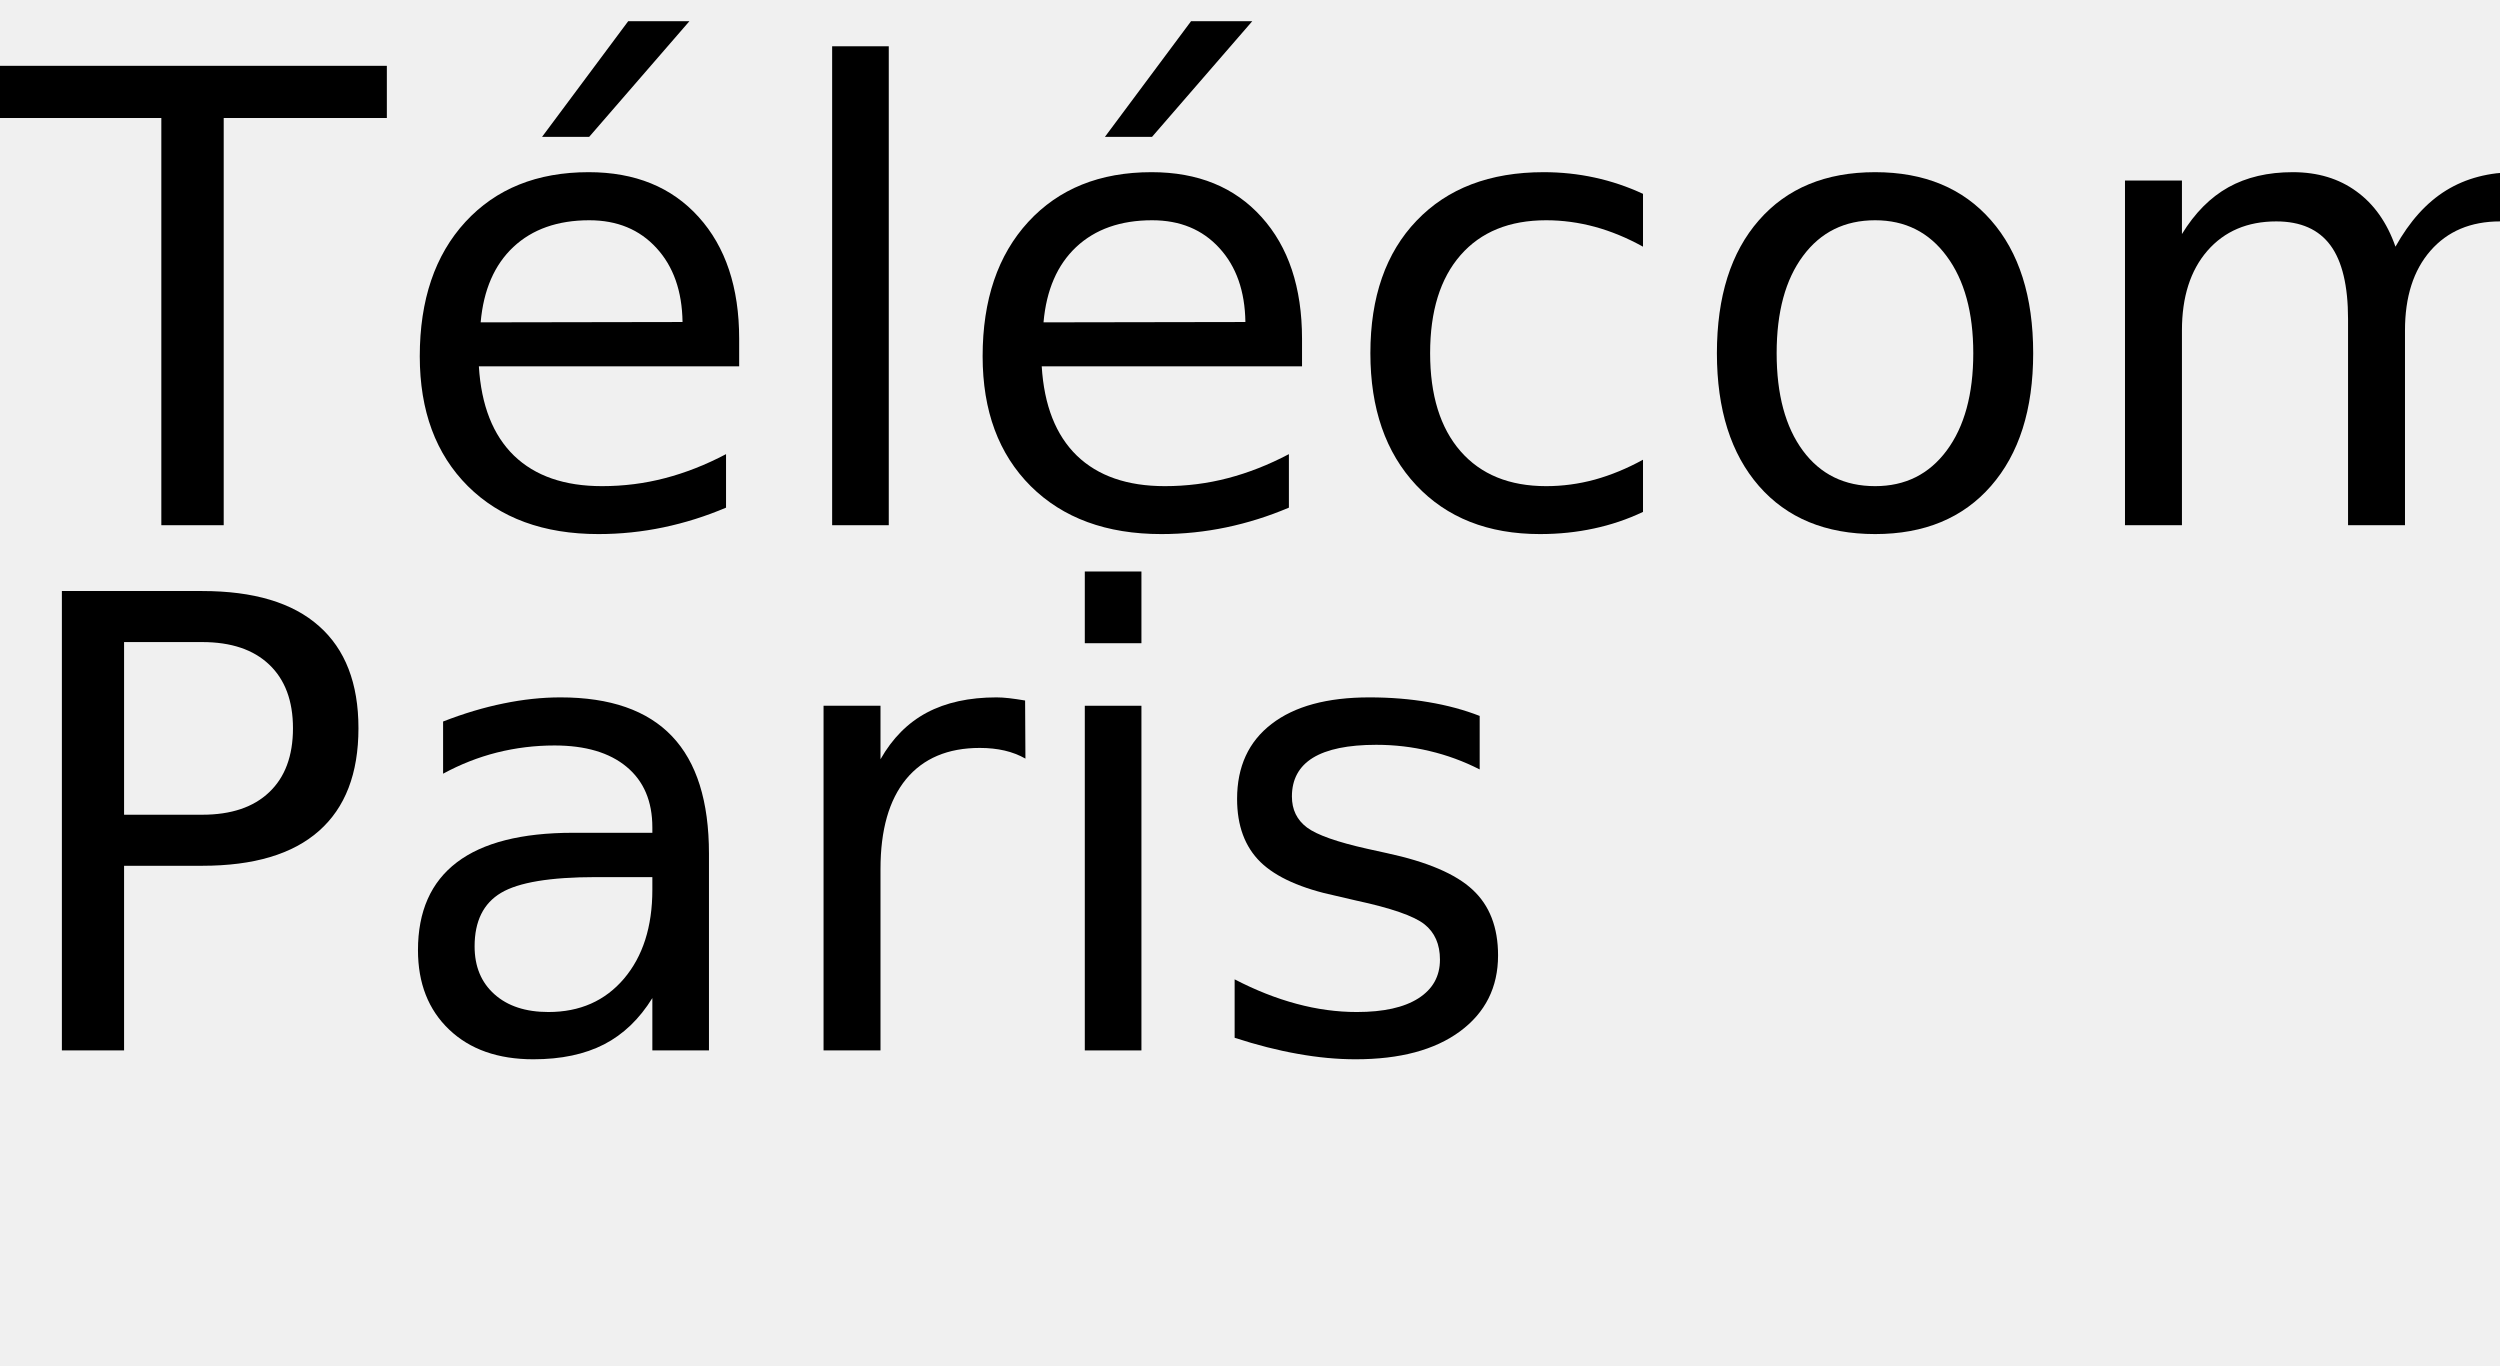
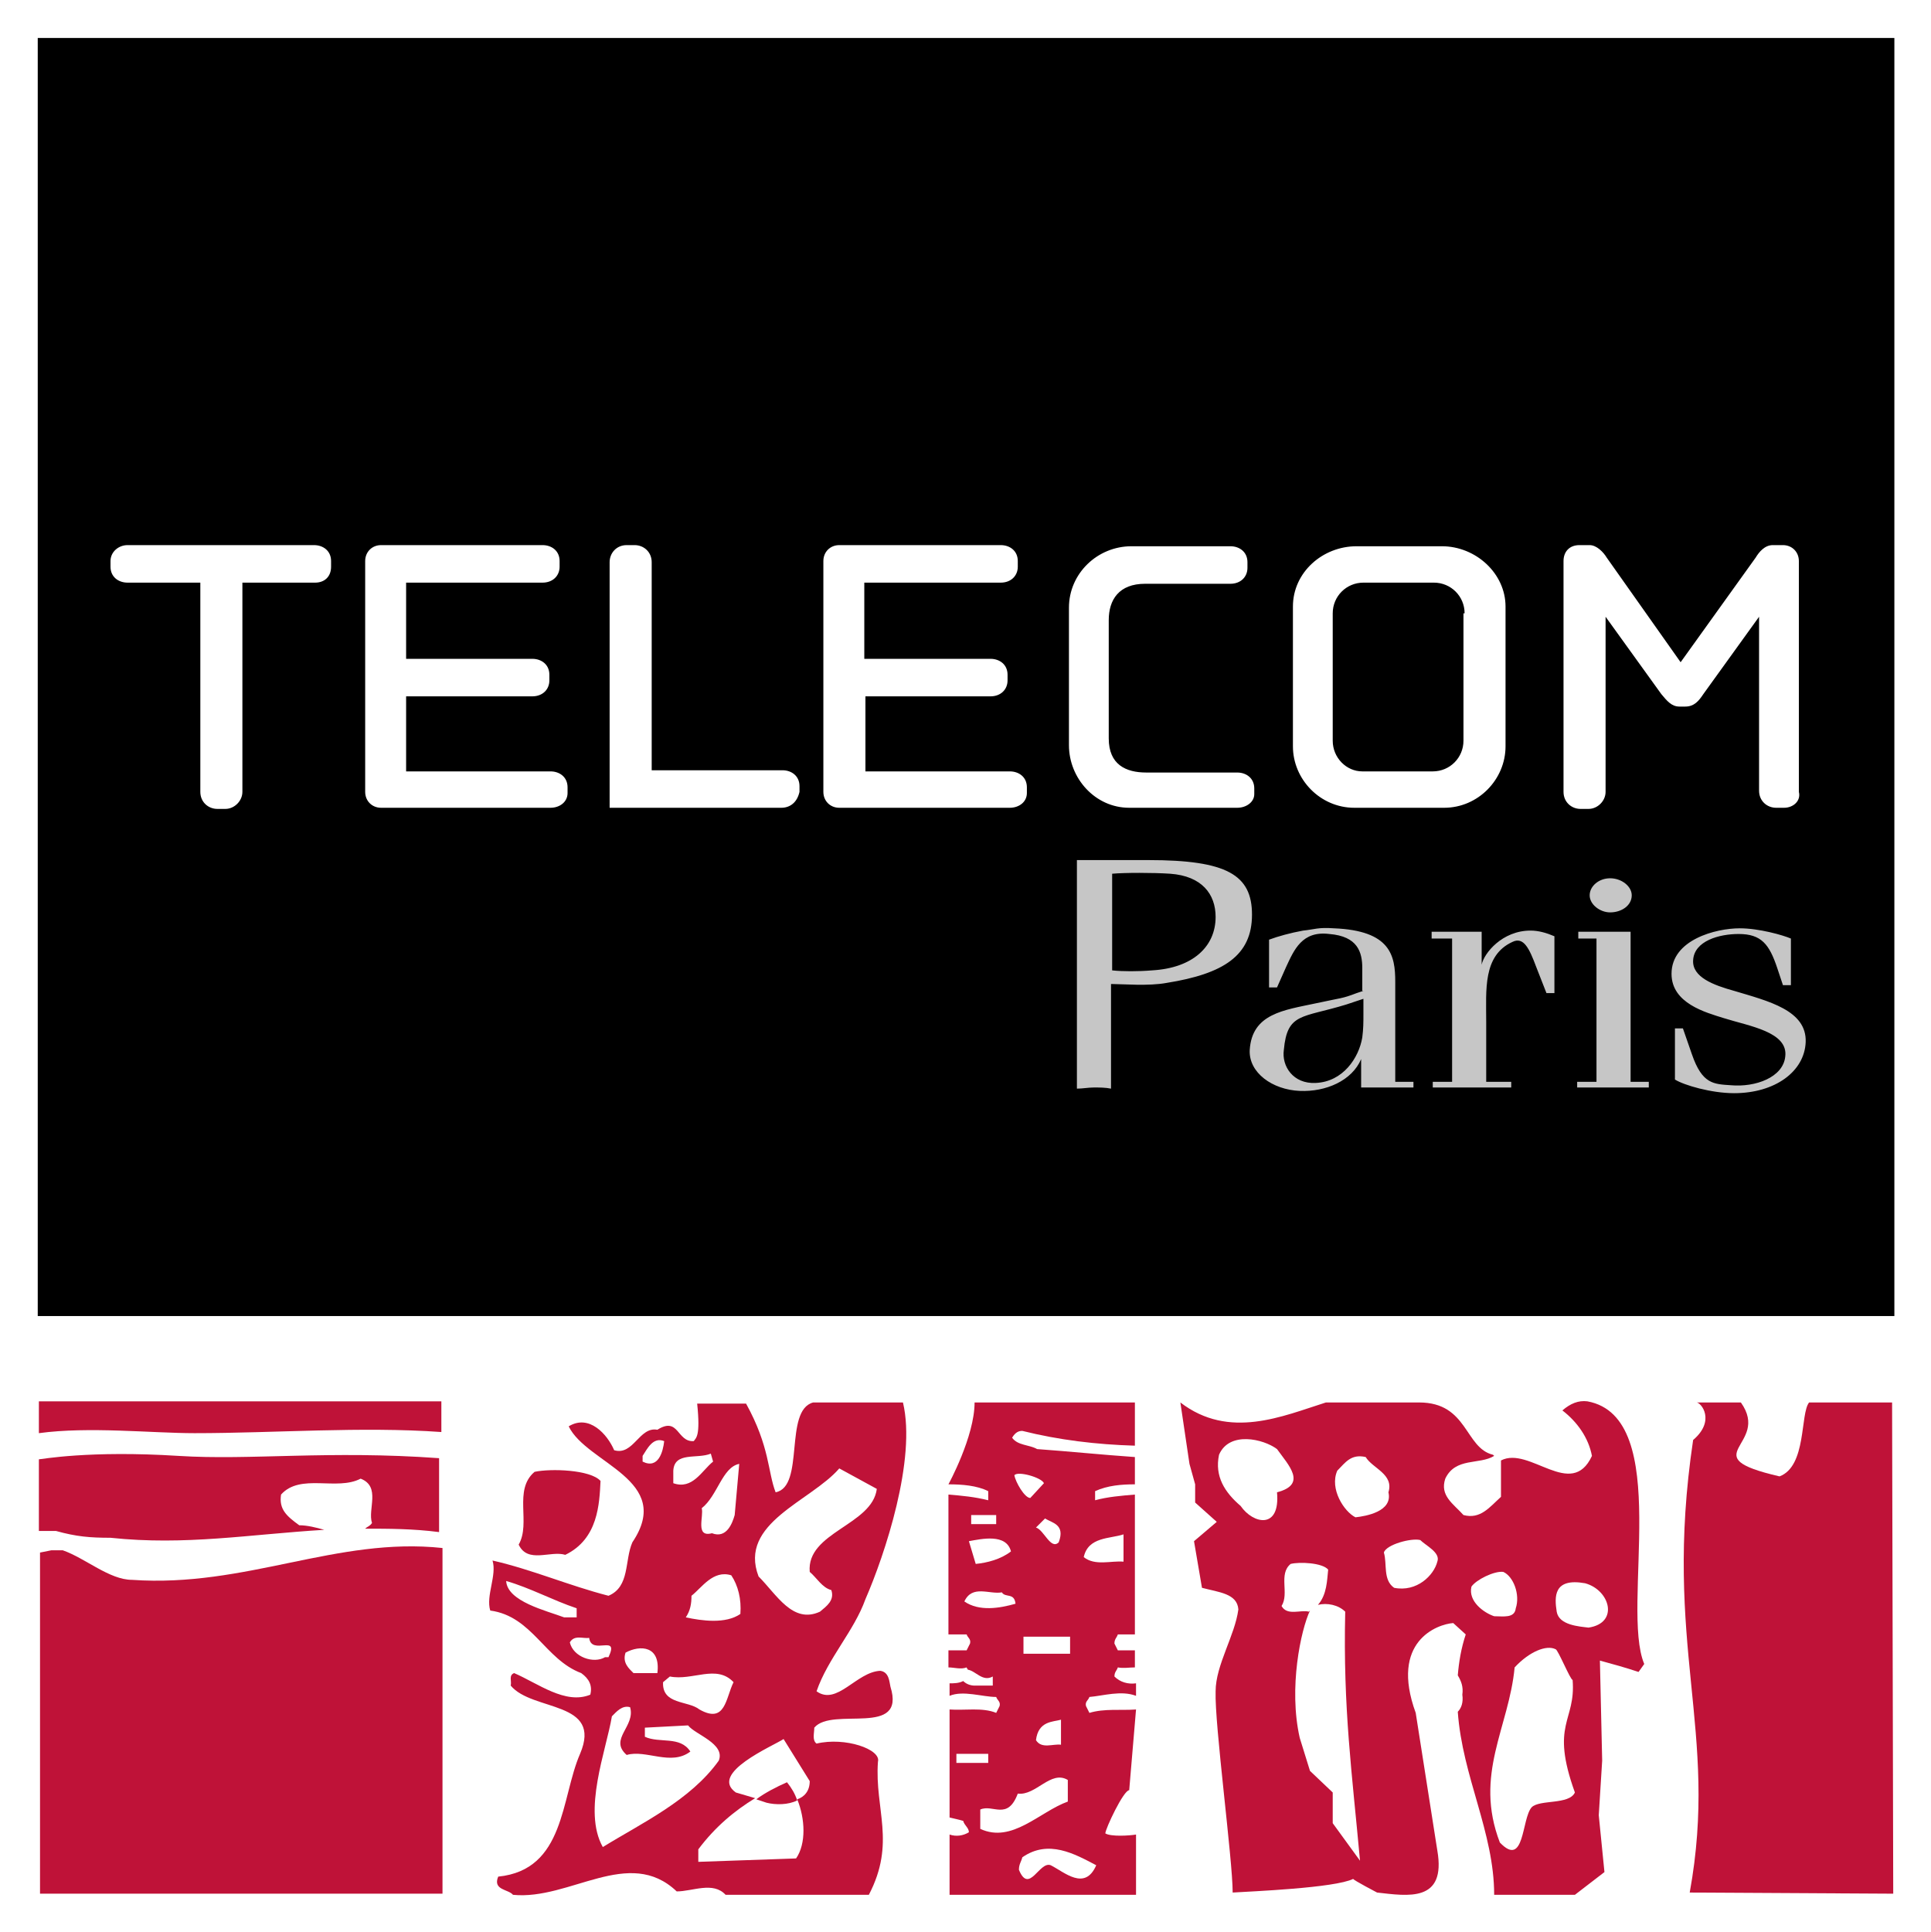
- <svg xmlns="http://www.w3.org/2000/svg" xmlns:xlink="http://www.w3.org/1999/xlink" width="238" height="130" viewBox="0 0 238 130">
-   <defs>
-     <g>
-       <g id="glyph-0-0">
-         <path d="M -0.172 -43.734 L 36.828 -43.734 L 36.828 -38.766 L 21.297 -38.766 L 21.297 0 L 15.359 0 L 15.359 -38.766 L -0.172 -38.766 Z M -0.172 -43.734 " />
-       </g>
-       <g id="glyph-0-1">
-         <path d="M 33.719 -17.75 L 33.719 -15.125 L 8.938 -15.125 C 9.164 -11.406 10.281 -8.57 12.281 -6.625 C 14.289 -4.688 17.082 -3.719 20.656 -3.719 C 22.727 -3.719 24.734 -3.973 26.672 -4.484 C 28.617 -4.992 30.551 -5.754 32.469 -6.766 L 32.469 -1.672 C 30.531 -0.848 28.547 -0.223 26.516 0.203 C 24.484 0.629 22.422 0.844 20.328 0.844 C 15.098 0.844 10.953 -0.676 7.891 -3.719 C 4.836 -6.77 3.312 -10.891 3.312 -16.078 C 3.312 -21.453 4.758 -25.719 7.656 -28.875 C 10.562 -32.031 14.473 -33.609 19.391 -33.609 C 23.805 -33.609 27.297 -32.188 29.859 -29.344 C 32.43 -26.5 33.719 -22.633 33.719 -17.75 Z M 28.328 -19.344 C 28.285 -22.289 27.457 -24.641 25.844 -26.391 C 24.238 -28.148 22.109 -29.031 19.453 -29.031 C 16.441 -29.031 14.031 -28.18 12.219 -26.484 C 10.414 -24.785 9.379 -22.395 9.109 -19.312 Z M 23.156 -47.984 L 28.984 -47.984 L 19.438 -36.969 L 14.953 -36.969 Z M 23.156 -47.984 " />
-       </g>
-       <g id="glyph-0-2">
-         <path d="M 5.656 -45.594 L 11.047 -45.594 L 11.047 0 L 5.656 0 Z M 5.656 -45.594 " />
-       </g>
-       <g id="glyph-0-3">
-         <path d="M 29.266 -31.547 L 29.266 -26.516 C 27.742 -27.359 26.219 -27.988 24.688 -28.406 C 23.156 -28.82 21.609 -29.031 20.047 -29.031 C 16.547 -29.031 13.828 -27.922 11.891 -25.703 C 9.961 -23.492 9 -20.383 9 -16.375 C 9 -12.375 9.961 -9.266 11.891 -7.047 C 13.828 -4.828 16.547 -3.719 20.047 -3.719 C 21.609 -3.719 23.156 -3.926 24.688 -4.344 C 26.219 -4.77 27.742 -5.398 29.266 -6.234 L 29.266 -1.266 C 27.766 -0.555 26.207 -0.031 24.594 0.312 C 22.977 0.664 21.266 0.844 19.453 0.844 C 14.516 0.844 10.586 -0.707 7.672 -3.812 C 4.766 -6.914 3.312 -11.102 3.312 -16.375 C 3.312 -21.727 4.781 -25.938 7.719 -29 C 10.656 -32.07 14.688 -33.609 19.812 -33.609 C 21.469 -33.609 23.086 -33.438 24.672 -33.094 C 26.254 -32.75 27.785 -32.234 29.266 -31.547 Z M 29.266 -31.547 " />
-       </g>
-       <g id="glyph-0-4">
-         <path d="M 18.375 -29.031 C 15.477 -29.031 13.191 -27.898 11.516 -25.641 C 9.836 -23.391 9 -20.301 9 -16.375 C 9 -12.445 9.832 -9.352 11.5 -7.094 C 13.164 -4.844 15.457 -3.719 18.375 -3.719 C 21.238 -3.719 23.508 -4.848 25.188 -7.109 C 26.875 -9.379 27.719 -12.469 27.719 -16.375 C 27.719 -20.258 26.875 -23.336 25.188 -25.609 C 23.508 -27.891 21.238 -29.031 18.375 -29.031 Z M 18.375 -33.609 C 23.062 -33.609 26.738 -32.082 29.406 -29.031 C 32.082 -25.988 33.422 -21.77 33.422 -16.375 C 33.422 -11.008 32.082 -6.797 29.406 -3.734 C 26.738 -0.68 23.062 0.844 18.375 0.844 C 13.664 0.844 9.977 -0.68 7.312 -3.734 C 4.645 -6.797 3.312 -11.008 3.312 -16.375 C 3.312 -21.77 4.645 -25.988 7.312 -29.031 C 9.977 -32.082 13.664 -33.609 18.375 -33.609 Z M 18.375 -33.609 " />
-       </g>
-       <g id="glyph-0-5">
-         <path d="M 31.203 -26.516 C 32.547 -28.93 34.156 -30.719 36.031 -31.875 C 37.906 -33.031 40.113 -33.609 42.656 -33.609 C 46.07 -33.609 48.707 -32.41 50.562 -30.016 C 52.414 -27.617 53.344 -24.219 53.344 -19.812 L 53.344 0 L 47.938 0 L 47.938 -19.625 C 47.938 -22.77 47.379 -25.102 46.266 -26.625 C 45.148 -28.156 43.445 -28.922 41.156 -28.922 C 38.363 -28.922 36.156 -27.988 34.531 -26.125 C 32.914 -24.27 32.109 -21.742 32.109 -18.547 L 32.109 0 L 26.688 0 L 26.688 -19.625 C 26.688 -22.789 26.129 -25.129 25.016 -26.641 C 23.898 -28.16 22.18 -28.922 19.859 -28.922 C 17.109 -28.922 14.922 -27.988 13.297 -26.125 C 11.68 -24.258 10.875 -21.734 10.875 -18.547 L 10.875 0 L 5.453 0 L 5.453 -32.812 L 10.875 -32.812 L 10.875 -27.719 C 12.102 -29.727 13.578 -31.211 15.297 -32.172 C 17.016 -33.129 19.055 -33.609 21.422 -33.609 C 23.797 -33.609 25.816 -33 27.484 -31.781 C 29.16 -30.57 30.398 -28.816 31.203 -26.516 Z M 31.203 -26.516 " />
-       </g>
-       <g id="glyph-0-6">
-         <path d="M 11.812 -38.875 L 11.812 -22.438 L 19.25 -22.438 C 22 -22.438 24.125 -23.148 25.625 -24.578 C 27.133 -26.004 27.891 -28.035 27.891 -30.672 C 27.891 -33.285 27.133 -35.305 25.625 -36.734 C 24.125 -38.16 22 -38.875 19.25 -38.875 Z M 5.891 -43.734 L 19.25 -43.734 C 24.156 -43.734 27.859 -42.625 30.359 -40.406 C 32.867 -38.195 34.125 -34.953 34.125 -30.672 C 34.125 -26.359 32.867 -23.098 30.359 -20.891 C 27.859 -18.68 24.156 -17.578 19.25 -17.578 L 11.812 -17.578 L 11.812 0 L 5.891 0 Z M 5.891 -43.734 " />
-       </g>
-       <g id="glyph-0-7">
-         <path d="M 20.562 -16.5 C 16.207 -16.5 13.191 -16 11.516 -15 C 9.836 -14 9 -12.301 9 -9.906 C 9 -7.988 9.629 -6.469 10.891 -5.344 C 12.148 -4.219 13.863 -3.656 16.031 -3.656 C 19.02 -3.656 21.414 -4.711 23.219 -6.828 C 25.02 -8.953 25.922 -11.773 25.922 -15.297 L 25.922 -16.5 Z M 31.312 -18.719 L 31.312 0 L 25.922 0 L 25.922 -4.984 C 24.691 -2.992 23.16 -1.523 21.328 -0.578 C 19.492 0.367 17.25 0.844 14.594 0.844 C 11.227 0.844 8.555 -0.098 6.578 -1.984 C 4.598 -3.867 3.609 -6.391 3.609 -9.547 C 3.609 -13.242 4.844 -16.031 7.312 -17.906 C 9.781 -19.781 13.469 -20.719 18.375 -20.719 L 25.922 -20.719 L 25.922 -21.234 C 25.922 -23.723 25.102 -25.645 23.469 -27 C 21.844 -28.352 19.555 -29.031 16.609 -29.031 C 14.734 -29.031 12.906 -28.805 11.125 -28.359 C 9.352 -27.91 7.645 -27.238 6 -26.344 L 6 -31.312 C 7.977 -32.082 9.895 -32.656 11.75 -33.031 C 13.602 -33.414 15.41 -33.609 17.172 -33.609 C 21.91 -33.609 25.453 -32.375 27.797 -29.906 C 30.141 -27.445 31.312 -23.719 31.312 -18.719 Z M 31.312 -18.719 " />
-       </g>
-       <g id="glyph-0-8">
-         <path d="M 24.672 -27.781 C 24.066 -28.125 23.406 -28.379 22.688 -28.547 C 21.977 -28.711 21.191 -28.797 20.328 -28.797 C 17.285 -28.797 14.945 -27.805 13.312 -25.828 C 11.688 -23.848 10.875 -21 10.875 -17.281 L 10.875 0 L 5.453 0 L 5.453 -32.812 L 10.875 -32.812 L 10.875 -27.719 C 12 -29.707 13.469 -31.188 15.281 -32.156 C 17.102 -33.125 19.316 -33.609 21.922 -33.609 C 22.285 -33.609 22.691 -33.582 23.141 -33.531 C 23.586 -33.477 24.086 -33.406 24.641 -33.312 Z M 24.672 -27.781 " />
-       </g>
-       <g id="glyph-0-9">
-         <path d="M 5.656 -32.812 L 11.047 -32.812 L 11.047 0 L 5.656 0 Z M 5.656 -45.594 L 11.047 -45.594 L 11.047 -38.766 L 5.656 -38.766 Z M 5.656 -45.594 " />
-       </g>
-       <g id="glyph-0-10">
-         <path d="M 26.578 -31.844 L 26.578 -26.75 C 25.047 -27.531 23.457 -28.113 21.812 -28.5 C 20.176 -28.895 18.484 -29.094 16.734 -29.094 C 14.055 -29.094 12.047 -28.68 10.703 -27.859 C 9.367 -27.035 8.703 -25.805 8.703 -24.172 C 8.703 -22.922 9.18 -21.938 10.141 -21.219 C 11.098 -20.508 13.02 -19.832 15.906 -19.188 L 17.75 -18.781 C 21.582 -17.957 24.301 -16.797 25.906 -15.297 C 27.52 -13.805 28.328 -11.723 28.328 -9.047 C 28.328 -6.004 27.117 -3.594 24.703 -1.812 C 22.297 -0.039 18.984 0.844 14.766 0.844 C 13.004 0.844 11.172 0.672 9.266 0.328 C 7.367 -0.004 5.363 -0.516 3.25 -1.203 L 3.25 -6.766 C 5.238 -5.734 7.203 -4.957 9.141 -4.438 C 11.078 -3.914 12.992 -3.656 14.891 -3.656 C 17.422 -3.656 19.367 -4.086 20.734 -4.953 C 22.109 -5.828 22.797 -7.055 22.797 -8.641 C 22.797 -10.109 22.301 -11.234 21.312 -12.016 C 20.32 -12.797 18.16 -13.547 14.828 -14.266 L 12.953 -14.703 C 9.609 -15.41 7.191 -16.488 5.703 -17.938 C 4.223 -19.395 3.484 -21.395 3.484 -23.938 C 3.484 -27.02 4.578 -29.398 6.766 -31.078 C 8.953 -32.766 12.055 -33.609 16.078 -33.609 C 18.078 -33.609 19.953 -33.457 21.703 -33.156 C 23.461 -32.863 25.086 -32.426 26.578 -31.844 Z M 26.578 -31.844 " />
-       </g>
-     </g>
-   </defs>
-   <g fill="rgb(0%, 0%, 0%)" fill-opacity="1">
-     <use xlink:href="#glyph-0-0" x="0" y="50" />
-     <use xlink:href="#glyph-0-1" x="36.65" y="50" />
-     <use xlink:href="#glyph-0-2" x="73.564" y="50" />
-     <use xlink:href="#glyph-0-1" x="90.234" y="50" />
-     <use xlink:href="#glyph-0-3" x="127.148" y="50" />
-     <use xlink:href="#glyph-0-4" x="160.137" y="50" />
-     <use xlink:href="#glyph-0-5" x="196.846" y="50" />
-   </g>
-   <g fill="rgb(0%, 0%, 0%)" fill-opacity="1">
-     <use xlink:href="#glyph-0-6" x="0" y="100" />
-     <use xlink:href="#glyph-0-7" x="36.182" y="100" />
-     <use xlink:href="#glyph-0-8" x="72.949" y="100" />
-     <use xlink:href="#glyph-0-9" x="97.617" y="100" />
-     <use xlink:href="#glyph-0-10" x="114.287" y="100" />
+ <svg xmlns="http://www.w3.org/2000/svg" role="img" viewBox="2.48 2.36 169.78 169.91">
+   <style>svg {enable-background:new 0 0 174.8 175.5}</style>
+   <style>.st0h{fill:#fff}.st1h{fill:#bf1238}</style>
+   <path d="M0 .1h174.7v175.5H0z" class="st0h" />
+   <path d="M5.8 5.7h163.3v112.4H5.8z" />
+   <path d="M169 168.9l-.1-43.2h-7.3c-.8 1-.2 5.6-2.6 6.5-7.8-1.8-.7-2.7-3.4-6.5h-3.9c.4 0 1.7 1.6-.3 3.3-2.7 18.1 2.3 25.5-.3 39.8l17.9.1z" class="st1h" />
+   <path d="M52.2 139.1c2.9-1.4 3-4.5 3.1-6.5-.9-1-4.4-1.1-5.8-.8-1.9 1.6-.3 4.5-1.4 6.4.8 1.7 2.8.5 4.1.9zM69 160.6l.9.3c.8.2 1.9.2 2.7-.2-.2-.6-.5-1.1-.9-1.6-.9.4-1.9.9-2.7 1.5z" class="st1h" />
+   <path d="M79.9 149.3c-2.1.1-3.8 3.1-5.6 1.8 1-2.9 3.3-5.3 4.3-8.1 1.7-3.9 4.5-12.3 3.3-17.3H74c-2.6.7-.7 7.4-3.3 7.9-.7-1.8-.5-4-2.6-7.8h-4.3c.3 2.9-.1 3-.3 3.3-1.5.1-1.3-2.2-3.2-1-1.6-.3-2.1 2.3-3.8 1.8-.6-1.4-2.2-3.2-4-2.1 1.6 3.3 9.3 4.7 5.6 10.2-.7 1.6-.2 3.9-2.1 4.7-3.5-.9-6.7-2.3-10.2-3.1.4 1.3-.6 3.1-.2 4.4 3.7.5 4.8 4.3 8 5.5.7.5 1 1.1.8 1.9-2.2.9-4.6-1-6.7-1.9-.5.2-.2.7-.3 1.1 1.9 2.3 8.1 1.3 6.1 6-1.7 3.9-1.3 10.2-7.2 10.8-.5 1.2.9 1.1 1.3 1.6 5 .5 10.2-4.3 14.4-.3 1.4 0 3.2-.9 4.3.3h12.6c2.4-4.6.5-7.5.8-11.7.3-1.1-2.9-2.2-5.4-1.6-.4-.3-.2-.9-.2-1.4 1.6-1.9 8.1.9 6.7-3.6-.1-.4-.1-1.3-.9-1.4zm-26.7-4.7h-1.1c-1.6-.6-5-1.4-5.1-3.2 2.1.6 4.1 1.7 6.2 2.4v.8zm14.3-13.5l-.4 4.5c-.2.7-.7 2.1-2 1.6-1.5.4-.7-1.5-.9-2.2 1.4-1.1 1.8-3.6 3.3-3.9zm.1 13.2c-1.3.9-3.4.6-4.8.3.4-.6.5-1.2.5-1.9.9-.7 1.9-2.3 3.5-1.8.6.9.9 2.1.8 3.4zm-5.9-12.6c.1-1.7 2.1-1 3.3-1.5l.2.7c-1 .8-1.8 2.5-3.5 1.9v-1.1zm-.3 18.1c2 .4 4.1-1.1 5.6.5-.7 1.4-.7 3.7-3 2.4-1-.8-3.3-.4-3.2-2.4l.6-.5zM59 130.4c.4-.6.9-1.7 1.9-1.3-.1.9-.5 2.5-1.9 1.8v-.5zm-1.5 17.3c1.3-.7 3.1-.6 2.8 1.8h-2.1c-.4-.4-1-.9-.7-1.8zm-4.9-.9c.4-.7 1.2-.3 1.7-.4.2 1.6 2.7-.4 1.7 1.7h-.3c-1 .6-2.8 0-3.1-1.3zm2.9 18c-1.8-3.2.3-8.5.8-11.5.4-.4.9-1 1.6-.8.5 1.7-1.9 2.8-.3 4.2 1.7-.5 3.9 1 5.6-.3-.9-1.4-2.7-.7-4-1.3v-.8l3.8-.2c.6.8 3.3 1.6 2.7 3.1-2.5 3.5-6.8 5.5-10.2 7.6zm17.1-4.2c.7 1.7.8 3.9-.1 5.2l-8.6.3V165c1.5-2 3.2-3.4 5-4.5l-1.7-.5c-2.4-1.7 3.3-4.1 4.2-4.7l2.3 3.7c0 .9-.5 1.4-1.1 1.6zM69.2 141c-1.8-4.7 4.6-6.6 7.1-9.5l3.3 1.8c-.4 3.2-6.2 3.8-5.9 7.3.6.5 1.1 1.4 1.9 1.6.3.9-.4 1.4-1 1.9-2.4 1.1-3.8-1.5-5.4-3.1z" class="st1h" />
+   <path d="M18.2 130.4c-7.9-.5-12.1.3-12.3.3v6.3h1.5c1.8.5 3 .6 4.8.6 6.6.7 12.2-.3 18.8-.7-.7-.2-1.5-.4-2.2-.4-1.1-.8-1.8-1.4-1.6-2.7 1.7-1.9 4.9-.3 7-1.4 1.8.7.6 2.7 1 3.9-.2.3-.4.3-.6.5 2 0 4.2 0 6.5.3v-6.5c-9.7-.7-16.6.2-22.9-.2zm74.2-2.2c3.2.8 6.5 1.2 9.9 1.3v-3.8H88.2c0 3-2.3 7.2-2.3 7.2 1.2 0 2.5.1 3.5.6v.8c-1.2-.3-2.3-.4-3.5-.5v12.3h1.6c.1.3.4.4.3.8l-.3.6h-1.6v1.5c.5 0 1.1.2 1.6 0 0 .1.1.1.1.2.7.1 1.3 1.1 2.2.6v.8h-1.6c-.3 0-.7-.1-1-.4-.4.2-.8.2-1.2.2v1.1c1.2-.5 2.9.1 4.1.1.1.3.4.4.3.8l-.3.6c-1.2-.5-2.8-.2-4.1-.3v9.5c.4.1.9.2 1.2.3.1.4.5.6.5 1-.5.3-1.1.4-1.7.2v5.3h16.4v-5.3c-.6.1-2.2.2-2.7-.1 0-.4 1.6-3.8 2.1-3.8l.6-7.1c-1.3.1-2.8-.1-4.1.3l-.3-.6c-.1-.4.2-.5.3-.8 1.2-.1 2.8-.6 4.1-.1v-1.1c-.7.1-1.4-.1-1.9-.6 0-.4.2-.5.3-.8.5.1 1 0 1.5 0v-1.5h-1.5l-.3-.6c0-.4.2-.5.3-.8h1.5v-12.3c-1.2.1-2.4.2-3.5.5v-.8c1.1-.5 2.3-.6 3.5-.6v-2.4c-2.9-.2-5.8-.5-8.6-.7-.7-.4-1.7-.3-2.2-1 .3-.5.6-.6.9-.6zm8.9 9.1v2.4c-1.1-.1-2.5.4-3.5-.4.4-1.8 2.3-1.6 3.5-2zm-13.4-1.7h2.2v.8h-2.2v-.8zm3.5 3.2c-.9.7-2.1 1-3.1 1.1l-.6-2c1.1-.2 3.3-.7 3.7.9zm-4.8 18.6v-.8h2.8v.8h-2.8zm12.3 9c-1 2.3-2.8.6-4 0-1-.4-1.9 2.6-2.8.4 0-.5.2-.7.3-1.1 2.3-1.6 4.6-.3 6.5.7zm-2.3-18.6h-4.1v-1.5h4.1v1.5zm-.8 5.8v2.2c-.7-.1-1.7.4-2.2-.4.2-1.7 1.5-1.6 2.2-1.8zm-1.4-17.7c.6.4 1.8.5 1.2 2.1-.7.7-1.3-1.1-2-1.3l.8-.8zm-.1-3.1l-1.2 1.3c-.5 0-1.3-1.4-1.4-2 .3-.4 2.4.2 2.6.7zm2.1 26.1v1.9c-2.5.9-4.9 3.7-7.7 2.4v-1.7c1.1-.5 2.4 1 3.3-1.4 1.6.2 2.9-2.1 4.4-1.2zm-4.6-15.5c-1.4.4-3.2.7-4.5-.2.7-1.5 2.2-.6 3.3-.8.3.5 1.1 0 1.2 1z" class="st1h" />
+   <path d="M19.6 128.4c7 0 14.7-.6 21.7-.1v-2.7H5.9v2.8c4.4-.6 9.9 0 13.7 0zm-5.5 12.9c-2 0-4.1-1.9-6.1-2.6H7l-1 .2v30h35.4v-30.4c-9.3-1-17.3 3.5-27.3 2.8z" class="st1h" />
+   <path d="M147.1 148.7c-2.1-5 2.6-21.7-5-23.1-.8-.1-1.5.2-2.2.8 1.3 1 2.3 2.4 2.6 4-1.8 3.9-5.5-.9-8 .4v3.2c-1 .9-1.8 2-3.3 1.6-.9-1-2.1-1.7-1.6-3.2.9-1.9 3-1.2 4.3-2l-.1-.1c-2.5-.6-2.2-4.6-6.5-4.6h-8.2c-3.8 1.2-8.5 3.3-12.8 0l.8 5.4.5 1.8v1.6l1.9 1.7-2 1.7.7 4.1c1.5.4 3.1.5 3.2 1.9-.3 2.3-2 4.9-2 7.2-.1 2.9 1.5 14.8 1.5 17.7 1.6-.1 9-.4 10.6-1.2 0 .1 2.1 1.2 2.1 1.2 2.7.3 6.1.9 5.3-3.7L127 153c-2.3-6.3 1.9-7.8 3.3-7.9l1.1 1c-.4 1.2-.6 2.4-.7 3.6.3.5.5 1 .4 1.7.1.7-.1 1.2-.4 1.5.4 5.7 3.2 10.6 3.2 16.1h7.1l2.6-2-.5-5 .3-4.8-.2-8.8c1.1.3 2.2.6 3.4 1l.5-.7zm-35.5-13.9c-1.4-1.2-2.3-2.6-1.9-4.5.9-2.1 3.9-1.4 5.1-.5 1 1.4 2.7 3.1 0 3.8.3 3.3-2.1 2.8-3.2 1.2zm8.1 27.9V160l-2-1.9-.9-2.9c-1-4.4.1-9.5.9-11.2l-.1.1c-.7-.2-1.9.4-2.4-.5.7-1.1-.3-2.8.8-3.7.8-.2 2.8-.1 3.3.5-.1.9-.1 2.2-.9 3.1.8-.2 1.8 0 2.4.6-.2 8.5.6 14.2 1.3 21.9l-2.4-3.3zm4.9-29.1c.4 1.7-2 2.1-2.9 2.2-1-.5-2.3-2.5-1.6-4.1.7-.7 1.2-1.5 2.5-1.2.6 1 2.5 1.5 2 3.1zm4.3 6.1c-.3 1.2-1.8 2.7-3.8 2.3-1-.7-.6-2.1-.9-3.1.2-.7 2.4-1.3 3.2-1.1.5.5 1.8 1.1 1.5 1.9zm3 2.2c.4-.6 2-1.4 2.8-1.3.9.4 1.5 2 1.1 3.2-.1.9-1.1.7-1.9.7-.9-.3-2.3-1.3-2-2.6zm5.3 19.4c-.9 1-.6 5.4-2.8 3.1-2.3-6 .8-10.1 1.3-15.4 1.3-1.4 2.8-2 3.6-1.6.2 0 1.3 2.7 1.5 2.7.3 3.7-2 3.8.2 9.9-.5 1.1-3.1.6-3.8 1.3zm5-15.8c-.8-.1-2.6-.2-2.8-1.4-.2-1.3-.3-3 2.5-2.5 2.2.6 3 3.5.3 3.9z" class="st1h" />
+   <g>
+     <path fill="#c6c6c6" d="M100.3 79.2c1.1-.1 3.6-.1 5.1 0 2.8.2 4 1.8 4 3.8 0 2.6-2 4.5-5.6 4.7-1.2.1-2.6.1-3.5 0v-8.5zm0 9.7c.9 0 3.2.2 4.8-.1 5-.8 7.5-2.4 7.5-6 0-3.5-2.2-4.8-9.1-4.8h-6.3v20.1c.5 0 1-.1 1.5-.1s1 0 1.5.1v-9.2zm22.1 2.6c0 .8 0 1.3-.1 2.1-.3 1.8-1.7 3.9-4.1 4-2 .1-3-1.5-2.8-2.9.3-3.3 1.6-2.8 5.5-4l1.5-.5v1.3zm0-2l-.6.2c-1.3.5-1.3.4-3.6.9-2.8.6-5.6.9-5.8 4.1-.1 2 2 3.5 4.4 3.6 2.3.1 4.6-.9 5.4-2.8V98h4.6v-.5h-1.6v-8.8c0-2.3-.4-4.5-5.4-4.7-1.4-.1-1.7.1-2.7.2-1.1.2-2.2.5-3 .8v4.2h.7l.8-1.8c.7-1.5 1.4-3.2 3.8-2.9 2.5.2 2.9 1.6 2.9 3v2zm13 8.5h-6.9v-.5h1.7V84.9h-1.8v-.6h4.4v2.9c.2-1 1.8-3 4.3-3 .7 0 1.4.2 2.1.5v5h-.7l-.9-2.3c-.6-1.6-1.1-2.7-2.1-2.2-2.6 1.2-2.3 4.2-2.3 7v5.3h2.2v.5zm5.8 0v-.5h1.7V84.9h-1.6v-.6h4.6v13.2h1.6v.5h-6.3zm4.8-16.9c0 .9-.9 1.5-1.9 1.5-.9 0-1.8-.7-1.8-1.5s.8-1.5 1.8-1.5 1.9.7 1.9 1.5zm12.8 6.4c-.7-2.1-1.4-3-3.4-3-1.7 0-3.9.6-4 2.3-.1 1.5 1.8 2.2 3.6 2.7 3 .9 6.4 1.7 6.3 4.5-.1 2.6-2.7 4.5-6.3 4.5-2 0-4.4-.7-5.2-1.2v-4.5h.7l.8 2.3c.9 2.6 1.9 2.6 3.4 2.7 2.2.2 4.6-.7 4.8-2.5.3-2.2-3.2-2.7-5.4-3.4-1.6-.5-4.6-1.3-4.6-3.9 0-3 3.9-4 6-4 1.7 0 3.8.6 4.5.9V89h-.7l-.5-1.5z" />
+     <path d="M30.2 53.6h-6.4V72c0 .8-.7 1.5-1.5 1.5h-.7c-.8 0-1.5-.6-1.5-1.5V53.6h-6.4c-.8 0-1.5-.5-1.5-1.4v-.5c0-.8.7-1.4 1.5-1.4h16.4c.8 0 1.5.5 1.5 1.4v.5c0 .9-.6 1.4-1.4 1.4zm20.7 19.8H36c-.8 0-1.4-.6-1.4-1.4V51.7c0-.8.6-1.4 1.4-1.4h14.2c.8 0 1.5.5 1.5 1.4v.5c0 .8-.6 1.4-1.5 1.4h-12v6.7h11.1c.8 0 1.5.5 1.5 1.4v.5c0 .8-.6 1.4-1.5 1.4H38.2v6.6h12.7c.8 0 1.5.5 1.5 1.4v.5c0 .8-.7 1.3-1.5 1.3zm20.3 0H56.1V51.8c0-.8.6-1.5 1.5-1.5h.7c.8 0 1.5.6 1.5 1.5v18.3h11.5c.8 0 1.5.5 1.5 1.4v.5c-.2.9-.8 1.4-1.6 1.4zm20.1 0h-15c-.8 0-1.4-.6-1.4-1.4V51.7c0-.8.6-1.4 1.4-1.4h14.2c.8 0 1.5.5 1.5 1.4v.5c0 .8-.6 1.4-1.5 1.4h-12v6.7h11.1c.8 0 1.5.5 1.5 1.4v.5c0 .8-.6 1.4-1.5 1.4h-11v6.6h12.7c.8 0 1.5.5 1.5 1.4v.5c0 .8-.7 1.3-1.5 1.3zm20 0h-9.5c-3 0-5.3-2.6-5.3-5.5V55.8c0-3 2.5-5.4 5.5-5.4h8.7c.8 0 1.5.5 1.5 1.4v.5c0 .8-.6 1.4-1.5 1.4h-7.5c-2.3 0-3.2 1.4-3.2 3.2v10.4c0 2.3 1.5 3 3.3 3h8c.8 0 1.5.5 1.5 1.4v.5c0 .7-.7 1.2-1.5 1.2zm18.2 0h-7.9c-3 0-5.4-2.5-5.4-5.4V55.7c0-3 2.6-5.3 5.6-5.3h7.5c3 0 5.6 2.4 5.6 5.3V68c0 2.9-2.4 5.4-5.4 5.4zm1.8-17.1c0-1.5-1.2-2.7-2.7-2.7h-6.2c-1.5 0-2.7 1.2-2.7 2.7v11.2c0 1.5 1.2 2.7 2.6 2.7h6.2c1.5 0 2.7-1.2 2.7-2.7V56.3zm28.1 17.1h-.7c-.8 0-1.5-.6-1.5-1.5V56.6l-4.9 6.8c-.4.6-.8 1.1-1.6 1.1h-.5c-.7 0-1.1-.5-1.6-1.1l-4.9-6.8V72c0 .8-.7 1.5-1.5 1.5h-.7c-.8 0-1.5-.6-1.5-1.5V51.7c0-.8.5-1.4 1.4-1.4h.9c.6 0 1.2.6 1.5 1.1l6.5 9.2 6.6-9.2c.3-.5.8-1.1 1.5-1.1h.9c.8 0 1.4.6 1.4 1.4V72c.2.8-.5 1.4-1.3 1.4z" class="st0h" />
  </g>
</svg>
